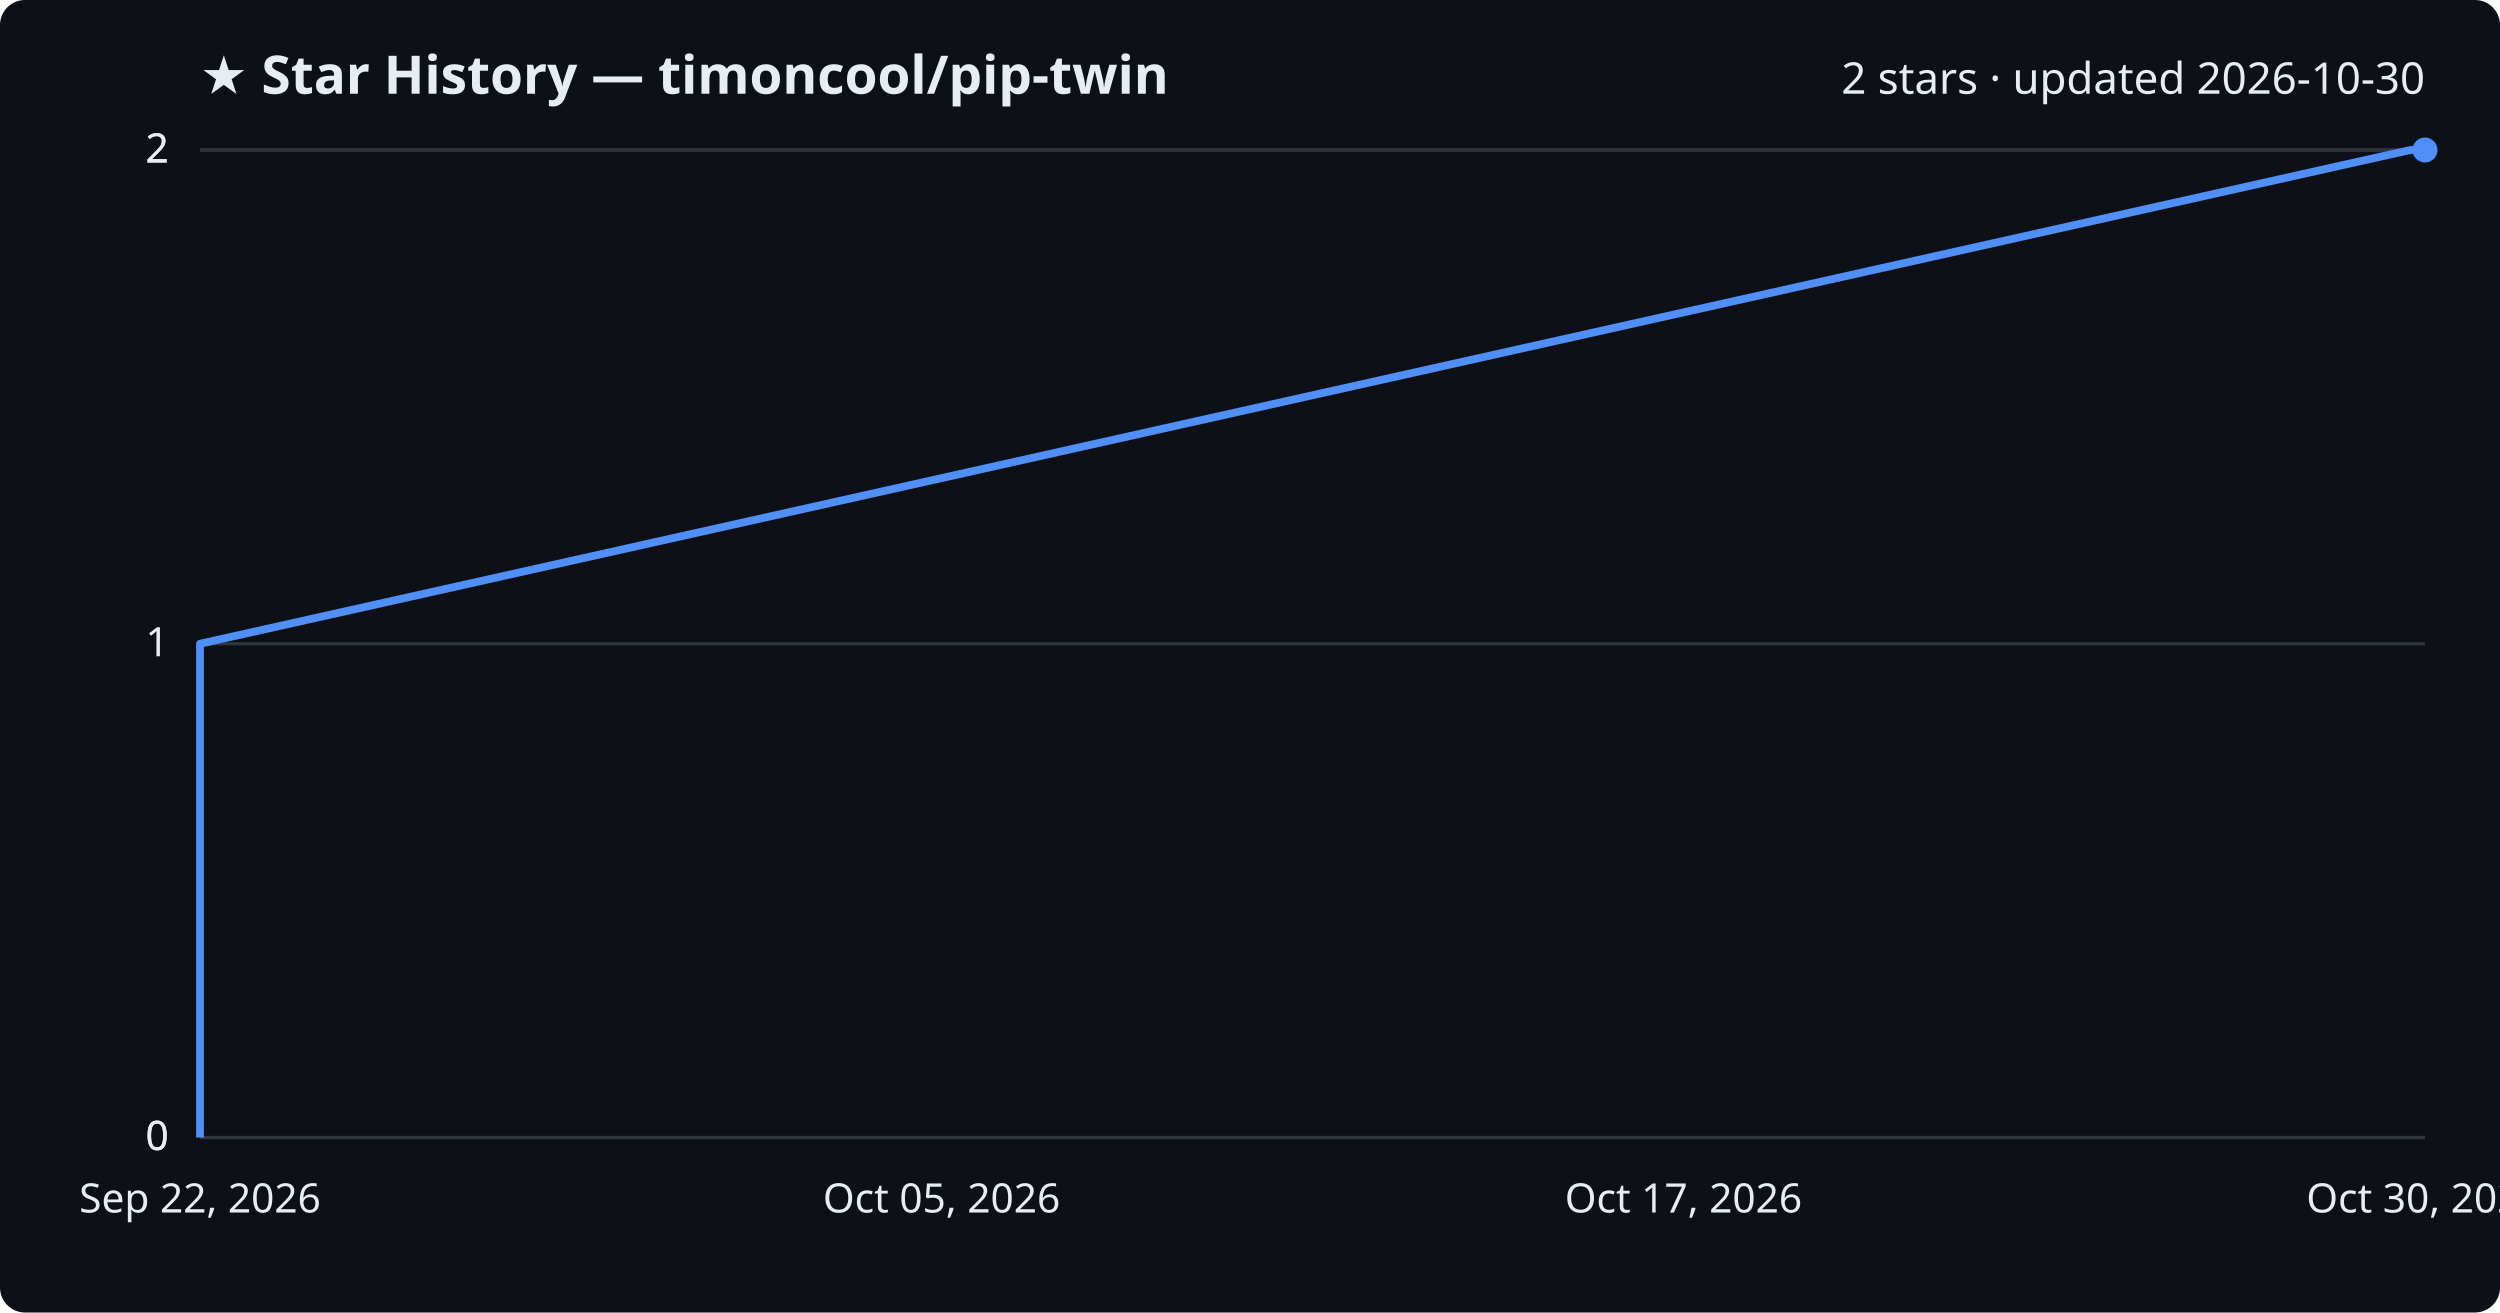
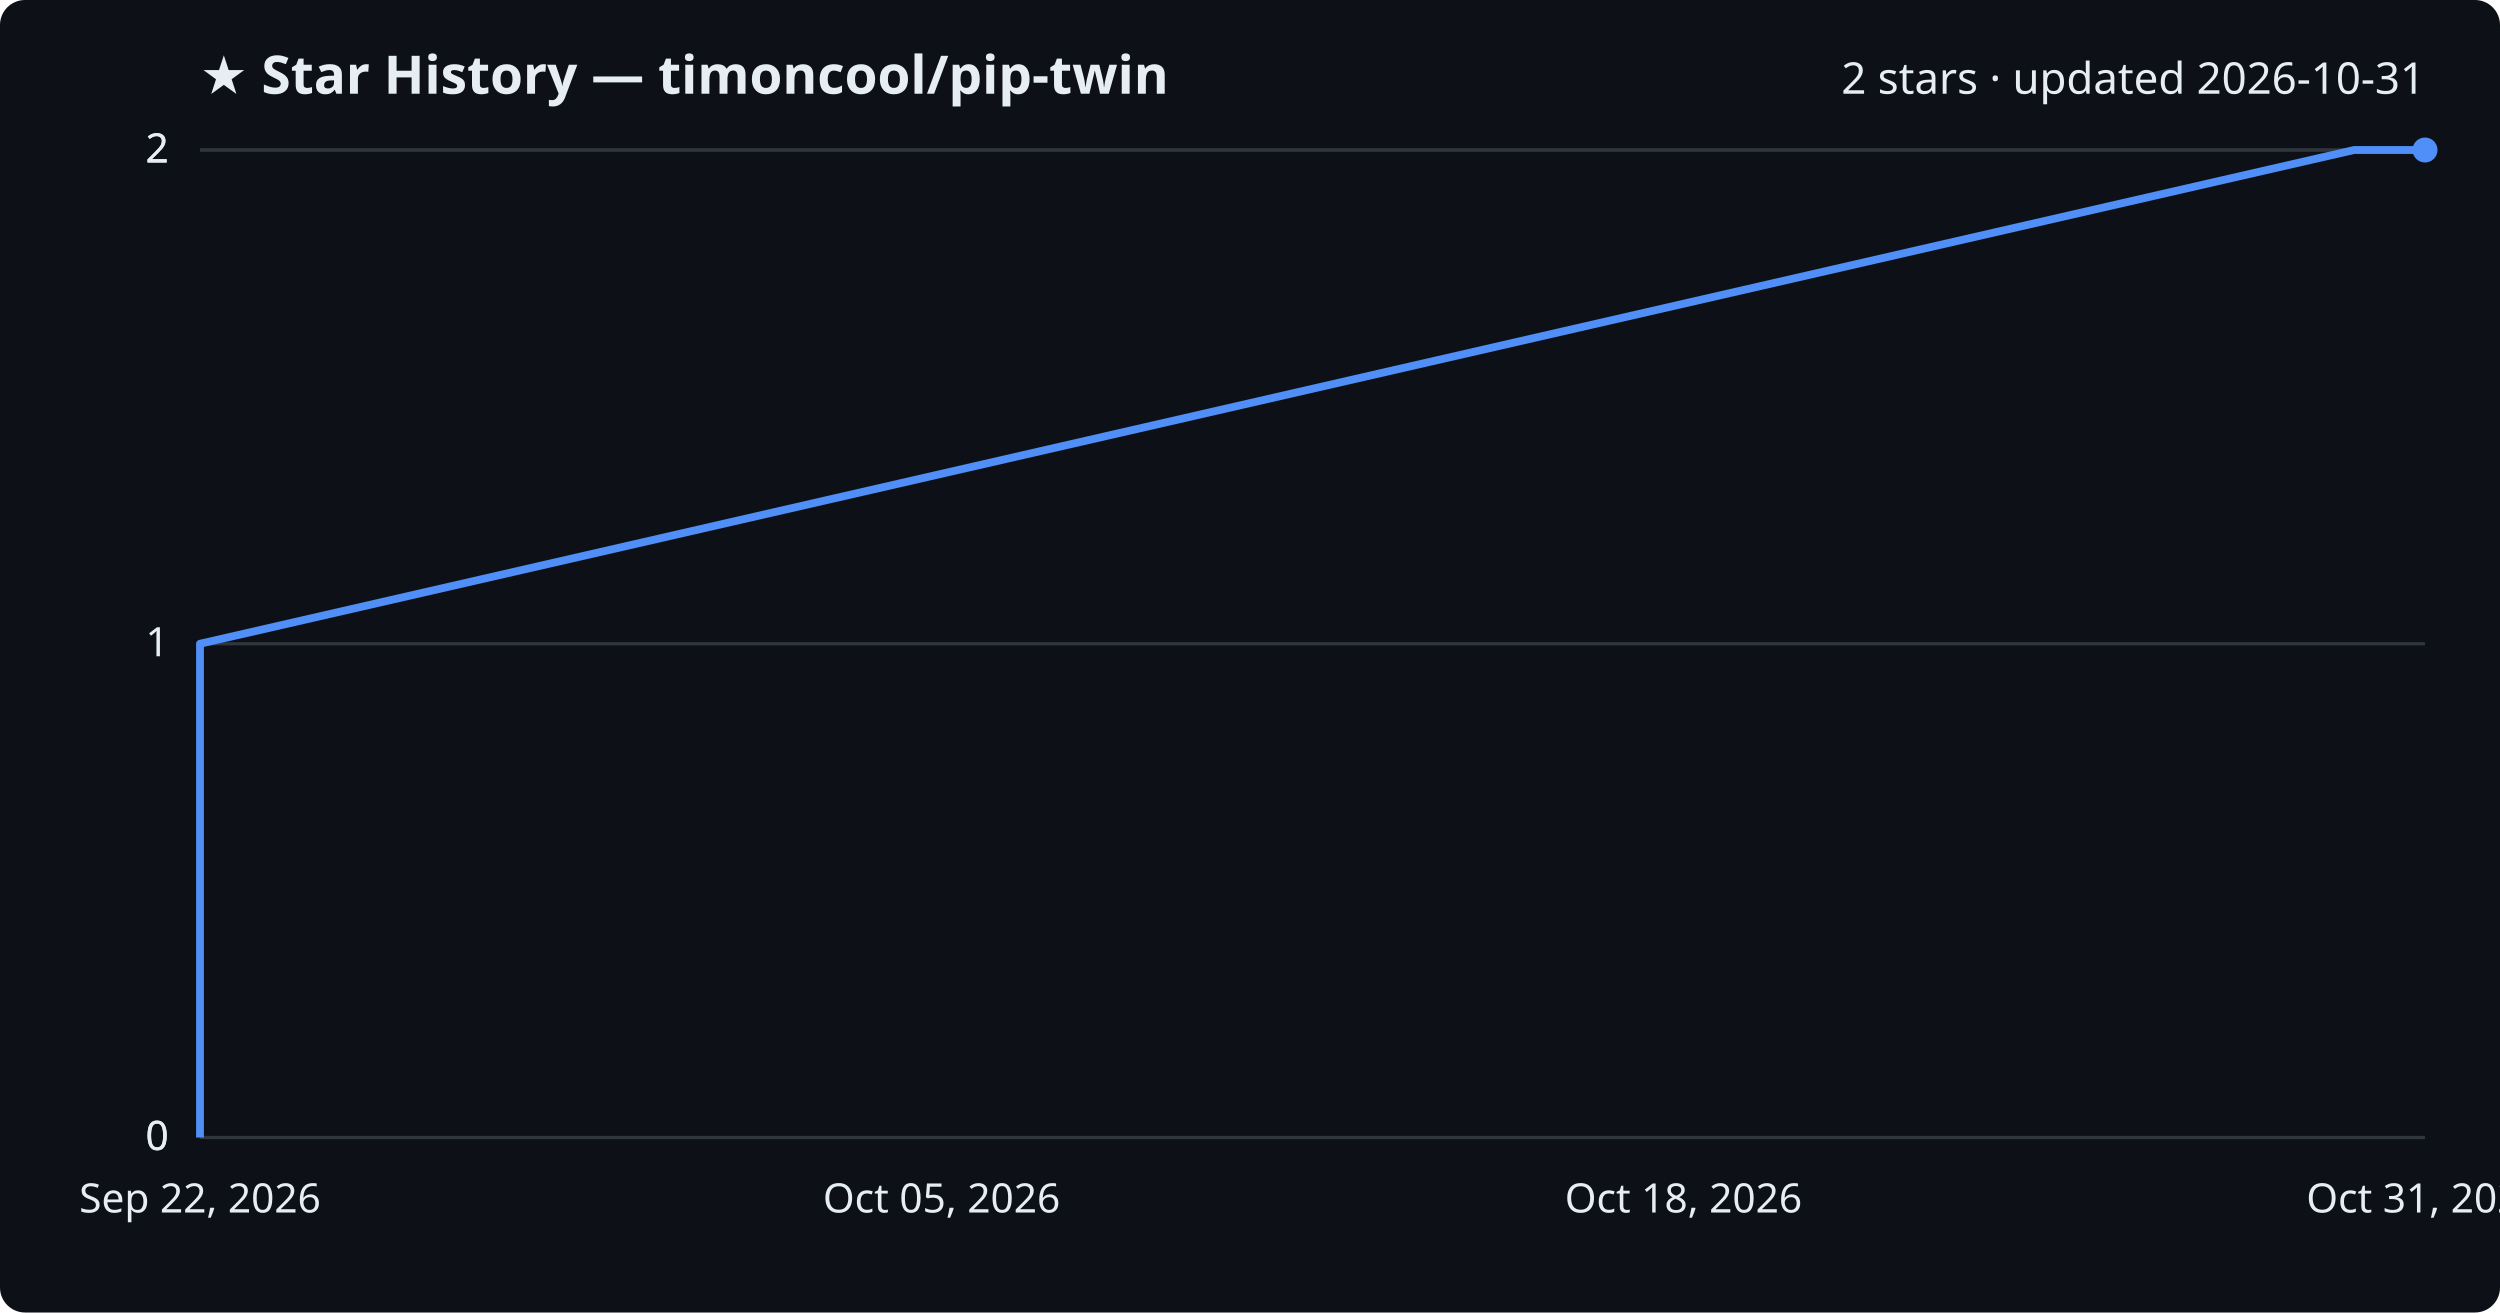
<svg xmlns="http://www.w3.org/2000/svg" viewBox="0 0 800 420" font-family="Segoe UI, sans-serif">
  <rect width="800" height="420" fill="#0d1117" rx="8" />
  <text x="64" y="30" fill="#e6edf3" font-size="17" font-weight="700">★ Star History — timoncool/pip-twin</text>
-   <text x="776" y="30" fill="#e6edf3" font-size="14" text-anchor="end">2 stars · updated 2026-10-30</text>
+   <text x="776" y="30" fill="#e6edf3" font-size="14" text-anchor="end">2 stars · updated 2026-10-31</text>
  <line x1="64" y1="364.0" x2="776" y2="364.0" stroke="#30363d" stroke-width="1" />
  <text x="54" y="368.0" fill="#e6edf3" font-size="13" text-anchor="end">0</text>
  <line x1="64" y1="364.0" x2="776" y2="364.0" stroke="#30363d" stroke-width="1" />
  <text x="54" y="368.0" fill="#e6edf3" font-size="13" text-anchor="end">0</text>
  <line x1="64" y1="206.0" x2="776" y2="206.0" stroke="#30363d" stroke-width="1" />
  <text x="54" y="210.0" fill="#e6edf3" font-size="13" text-anchor="end">1</text>
  <line x1="64" y1="48.0" x2="776" y2="48.0" stroke="#30363d" stroke-width="1" />
  <text x="54" y="52.0" fill="#e6edf3" font-size="13" text-anchor="end">2</text>
  <line x1="64" y1="48.0" x2="776" y2="48.0" stroke="#30363d" stroke-width="1" />
  <text x="54" y="52.0" fill="#e6edf3" font-size="13" text-anchor="end">2</text>
-   <path d="M64.0,364.0 L64.0,206.0 L771.3,48.0 L776.0,48.0" fill="none" stroke="#4f8ff7" stroke-width="2.5" stroke-linejoin="round" />
+   <path d="M64.0,364.0 L64.0,206.0 L753.3,48.0 L776.0,48.0" fill="none" stroke="#4f8ff7" stroke-width="2.5" stroke-linejoin="round" />
  <circle cx="776.0" cy="48.0" r="4" fill="#4f8ff7" />
  <text x="64.0" y="388" fill="#e6edf3" font-size="13" text-anchor="middle">Sep 22, 2026</text>
  <text x="301.3" y="388" fill="#e6edf3" font-size="13" text-anchor="middle">Oct 05, 2026</text>
-   <text x="538.7" y="388" fill="#e6edf3" font-size="13" text-anchor="middle">Oct 17, 2026</text>
-   <text x="776.0" y="388" fill="#e6edf3" font-size="13" text-anchor="middle">Oct 30, 2026</text>
+   <text x="538.7" y="388" fill="#e6edf3" font-size="13" text-anchor="middle">Oct 18, 2026</text>
+   <text x="776.0" y="388" fill="#e6edf3" font-size="13" text-anchor="middle">Oct 31, 2026</text>
</svg>
